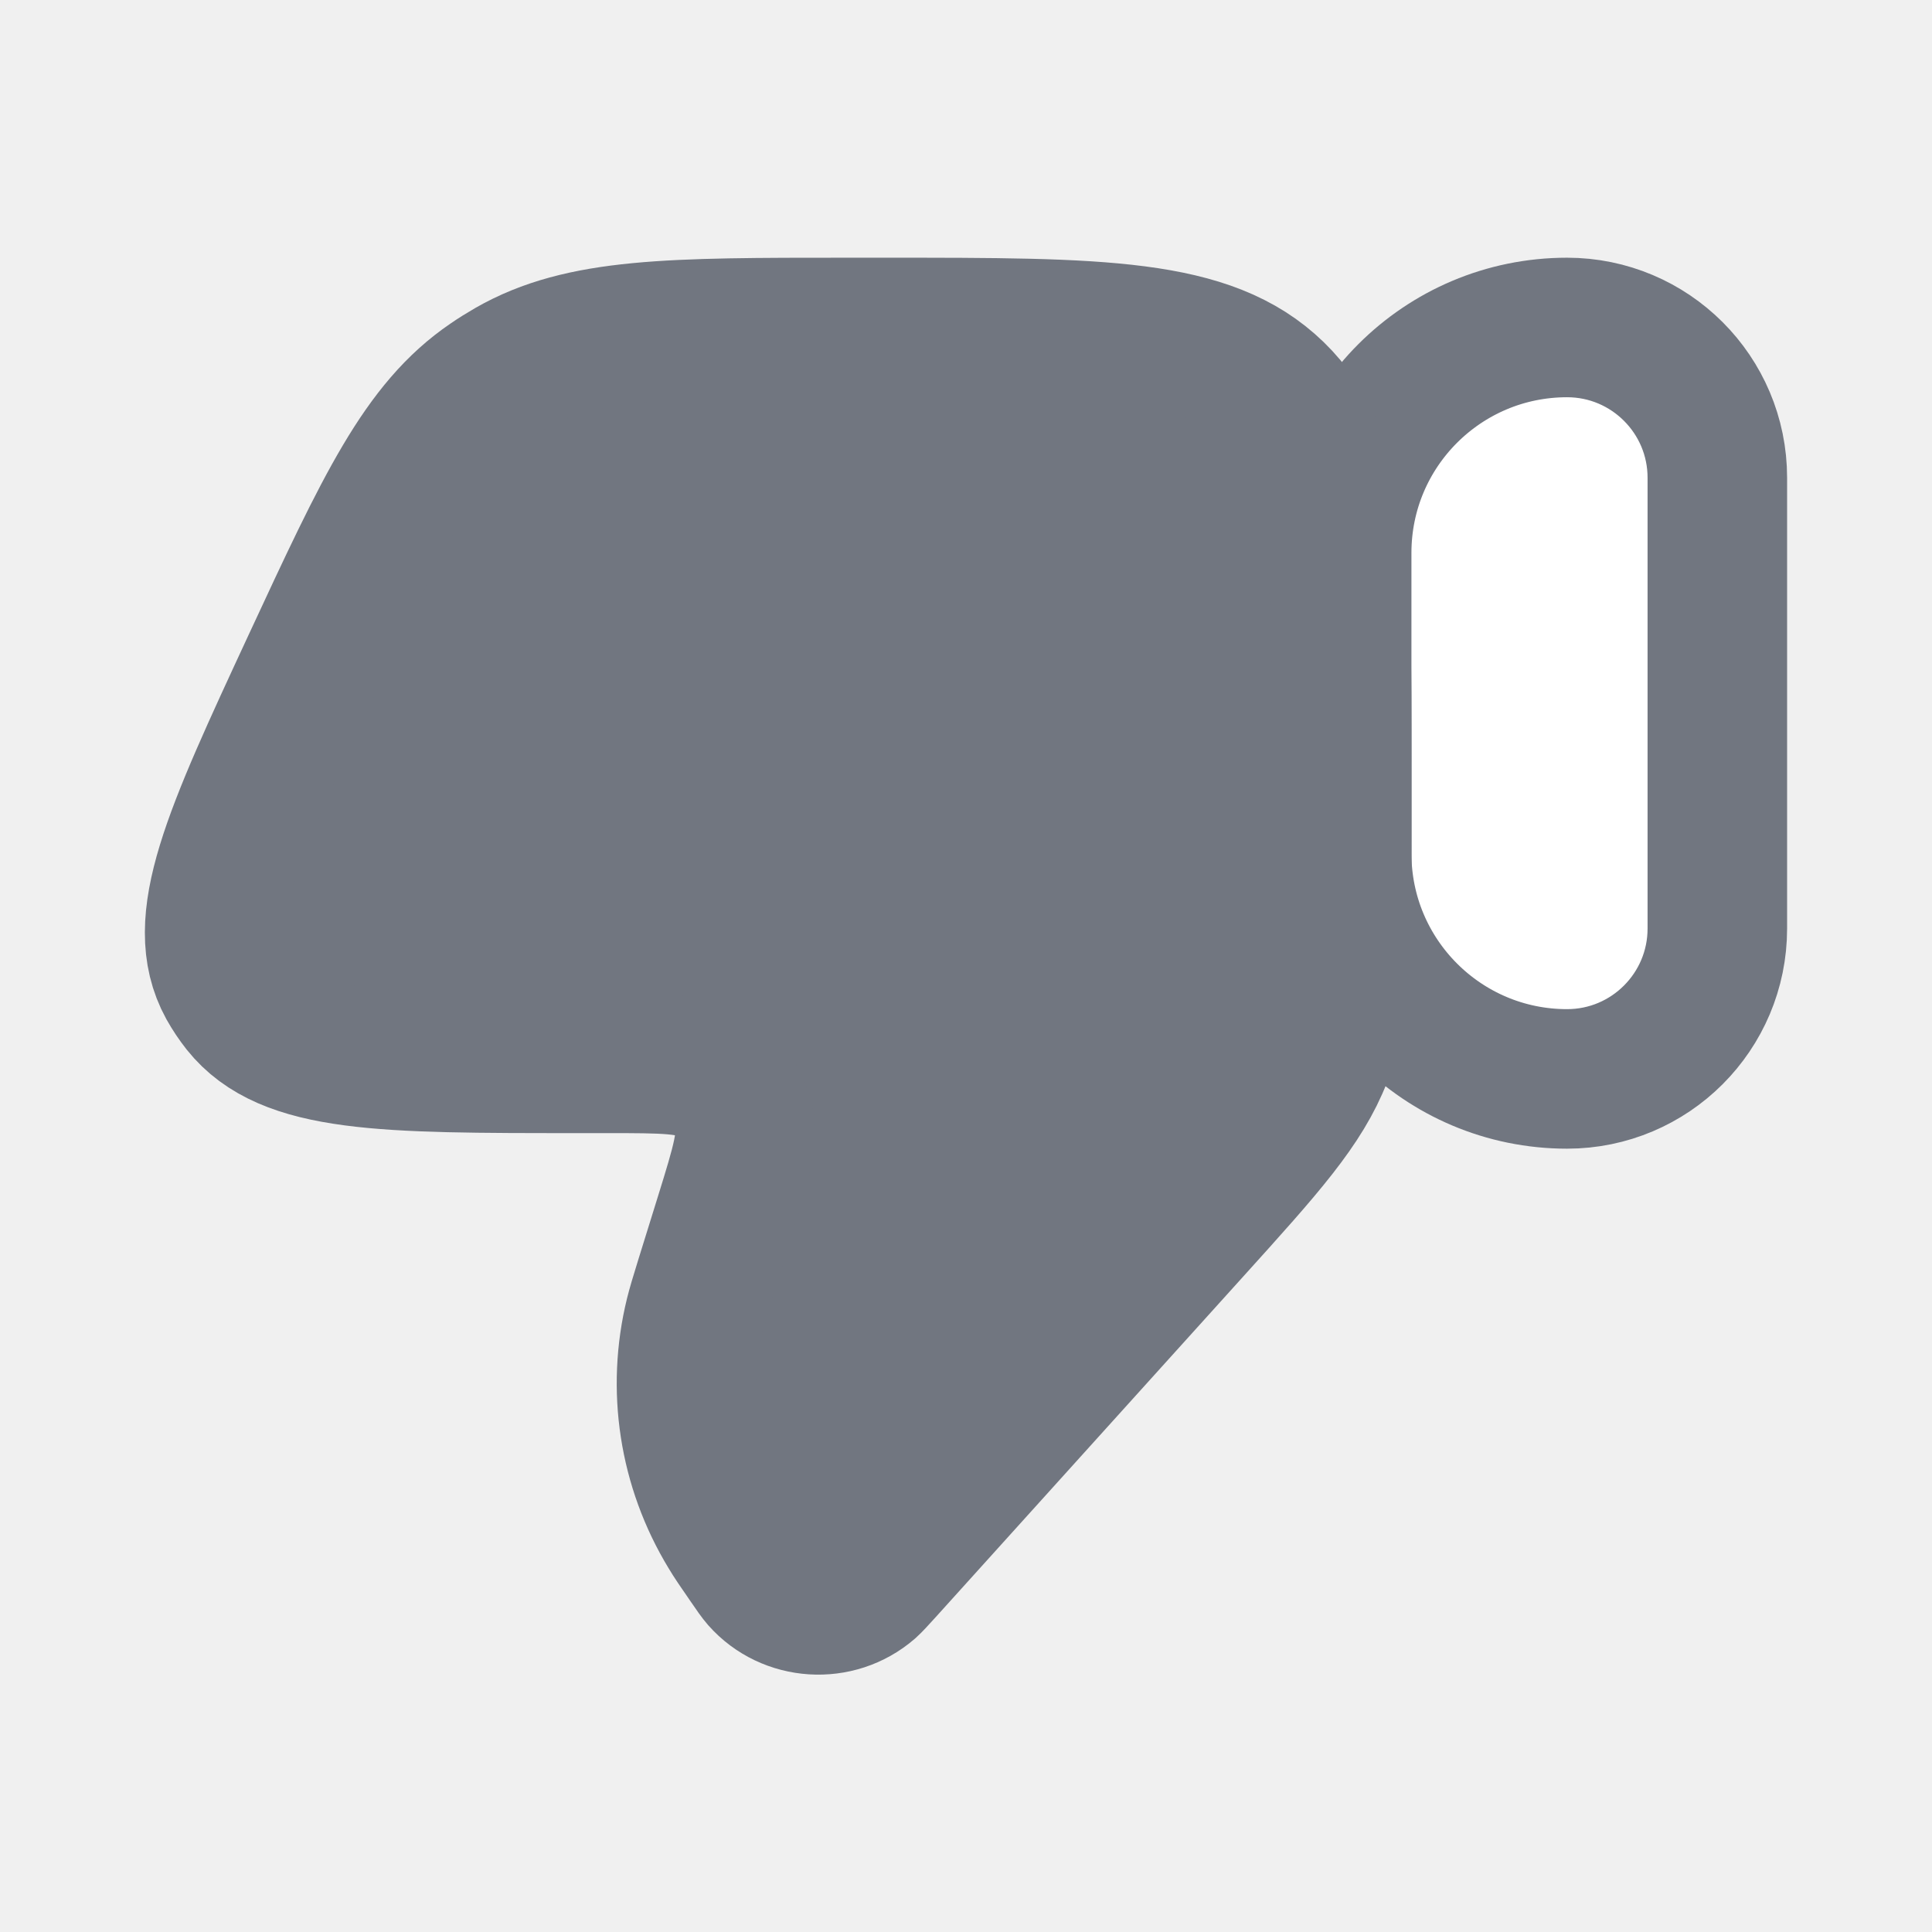
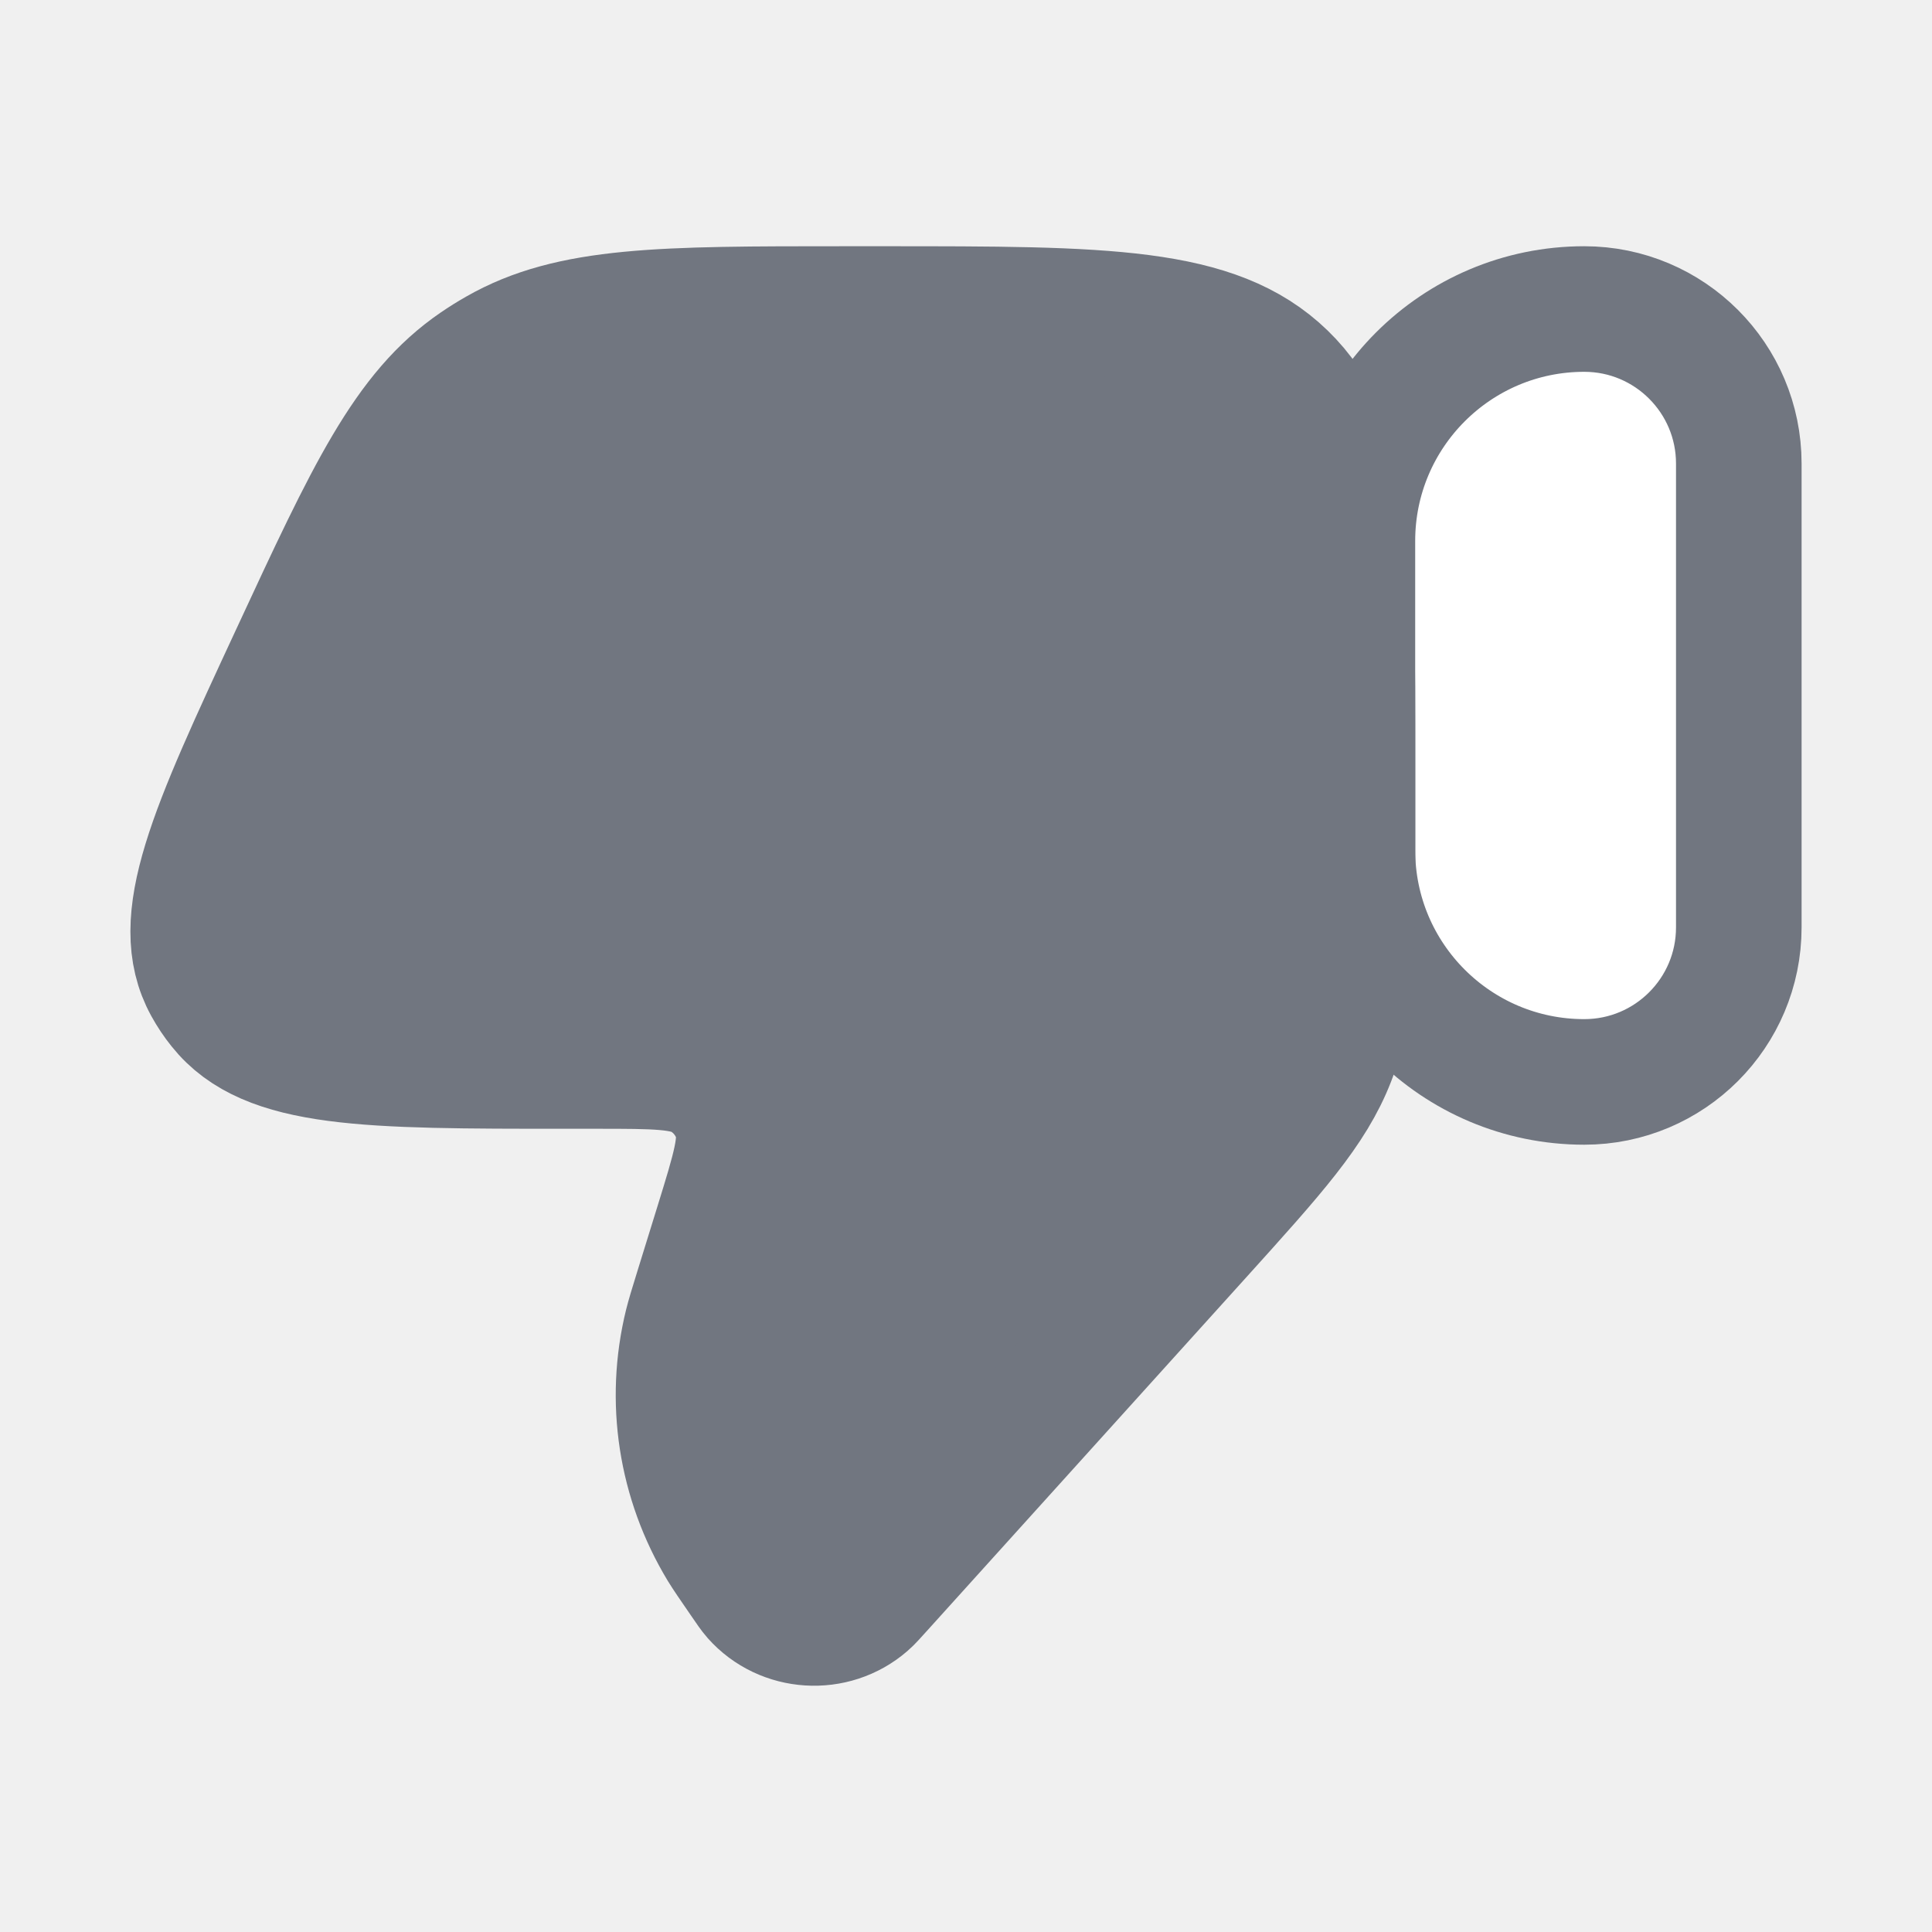
- <svg xmlns="http://www.w3.org/2000/svg" width="18" height="18" viewBox="0 0 18 18" fill="none">
-   <path d="M16 8.651C16 9.425 15.373 10.052 14.6 10.052C13.44 10.052 12.5 9.111 12.5 7.951V5.151C12.5 3.991 13.44 3.051 14.6 3.051C15.373 3.051 16 3.678 16 4.451V8.651Z" fill="white" stroke-width="1.3" stroke-linecap="round" stroke-linejoin="round" stroke="#717680" class="tw:fill-bg-primary" />
-   <path d="M6.565 11.937L6.752 11.335C6.905 10.842 6.981 10.595 6.922 10.4C6.875 10.243 6.77 10.107 6.628 10.017C6.452 9.907 6.187 9.907 5.655 9.907H5.372C3.573 9.907 2.673 9.907 2.248 9.374C2.2 9.313 2.157 9.249 2.119 9.181C1.792 8.587 2.164 7.787 2.907 6.186C3.589 4.718 3.93 3.983 4.564 3.551C4.625 3.509 4.688 3.47 4.752 3.433C5.419 3.051 6.245 3.051 7.897 3.051H8.255C10.257 3.051 11.258 3.051 11.879 3.653C12.501 4.256 12.501 5.225 12.501 7.164V7.846C12.501 8.865 12.501 9.375 12.32 9.841C12.139 10.307 11.793 10.691 11.1 11.458L8.236 14.63C8.164 14.709 8.128 14.749 8.097 14.777C7.801 15.034 7.345 15.005 7.086 14.712C7.059 14.681 7.028 14.637 6.968 14.549C6.873 14.412 6.826 14.343 6.785 14.274C6.415 13.665 6.304 12.94 6.473 12.252C6.492 12.175 6.516 12.096 6.565 11.937Z" fill="#717680" stroke-width="1.3" stroke-linecap="round" stroke-linejoin="round" stroke="#717680" />
+ <svg xmlns="http://www.w3.org/2000/svg" width="20" height="20" viewBox="0 0 20 20" fill="none">
+   <path d="M18 9.6C18 10.484 17.284 11.2 16.4 11.2C15.075 11.2 14 10.126 14 8.8V5.6C14 4.274 15.075 3.199 16.4 3.199C17.284 3.199 18 3.916 18 4.799V9.6Z" fill="white" class="tw:fill-bg-secondary" stroke-width="1.3" stroke-linecap="round" stroke-linejoin="round" stroke="#717680" />
+   <path d="M7.218 13.355L7.431 12.667C7.605 12.103 7.693 11.822 7.625 11.599C7.571 11.419 7.452 11.263 7.289 11.161C7.089 11.035 6.785 11.035 6.177 11.035H5.854C3.798 11.035 2.77 11.035 2.284 10.426C2.228 10.357 2.179 10.283 2.136 10.205C1.763 9.526 2.187 8.612 3.037 6.783C3.816 5.104 4.206 4.265 4.93 3.771C5 3.723 5.072 3.678 5.146 3.636C5.908 3.199 6.852 3.199 8.74 3.199H9.149C11.437 3.199 12.58 3.199 13.291 3.888C14.001 4.576 14.001 5.684 14.001 7.901V8.68C14.001 9.844 14.001 10.427 13.795 10.96C13.588 11.493 13.192 11.931 12.401 12.807L9.127 16.432C9.045 16.523 9.004 16.569 8.968 16.6C8.63 16.894 8.109 16.861 7.813 16.527C7.781 16.491 7.747 16.441 7.678 16.34C7.57 16.183 7.516 16.105 7.468 16.027C7.046 15.329 6.919 14.501 7.112 13.715C7.134 13.627 7.162 13.536 7.218 13.355Z" fill="#717680" stroke-width="1.3" stroke-linecap="round" stroke-linejoin="round" stroke="#717680" />
</svg>
